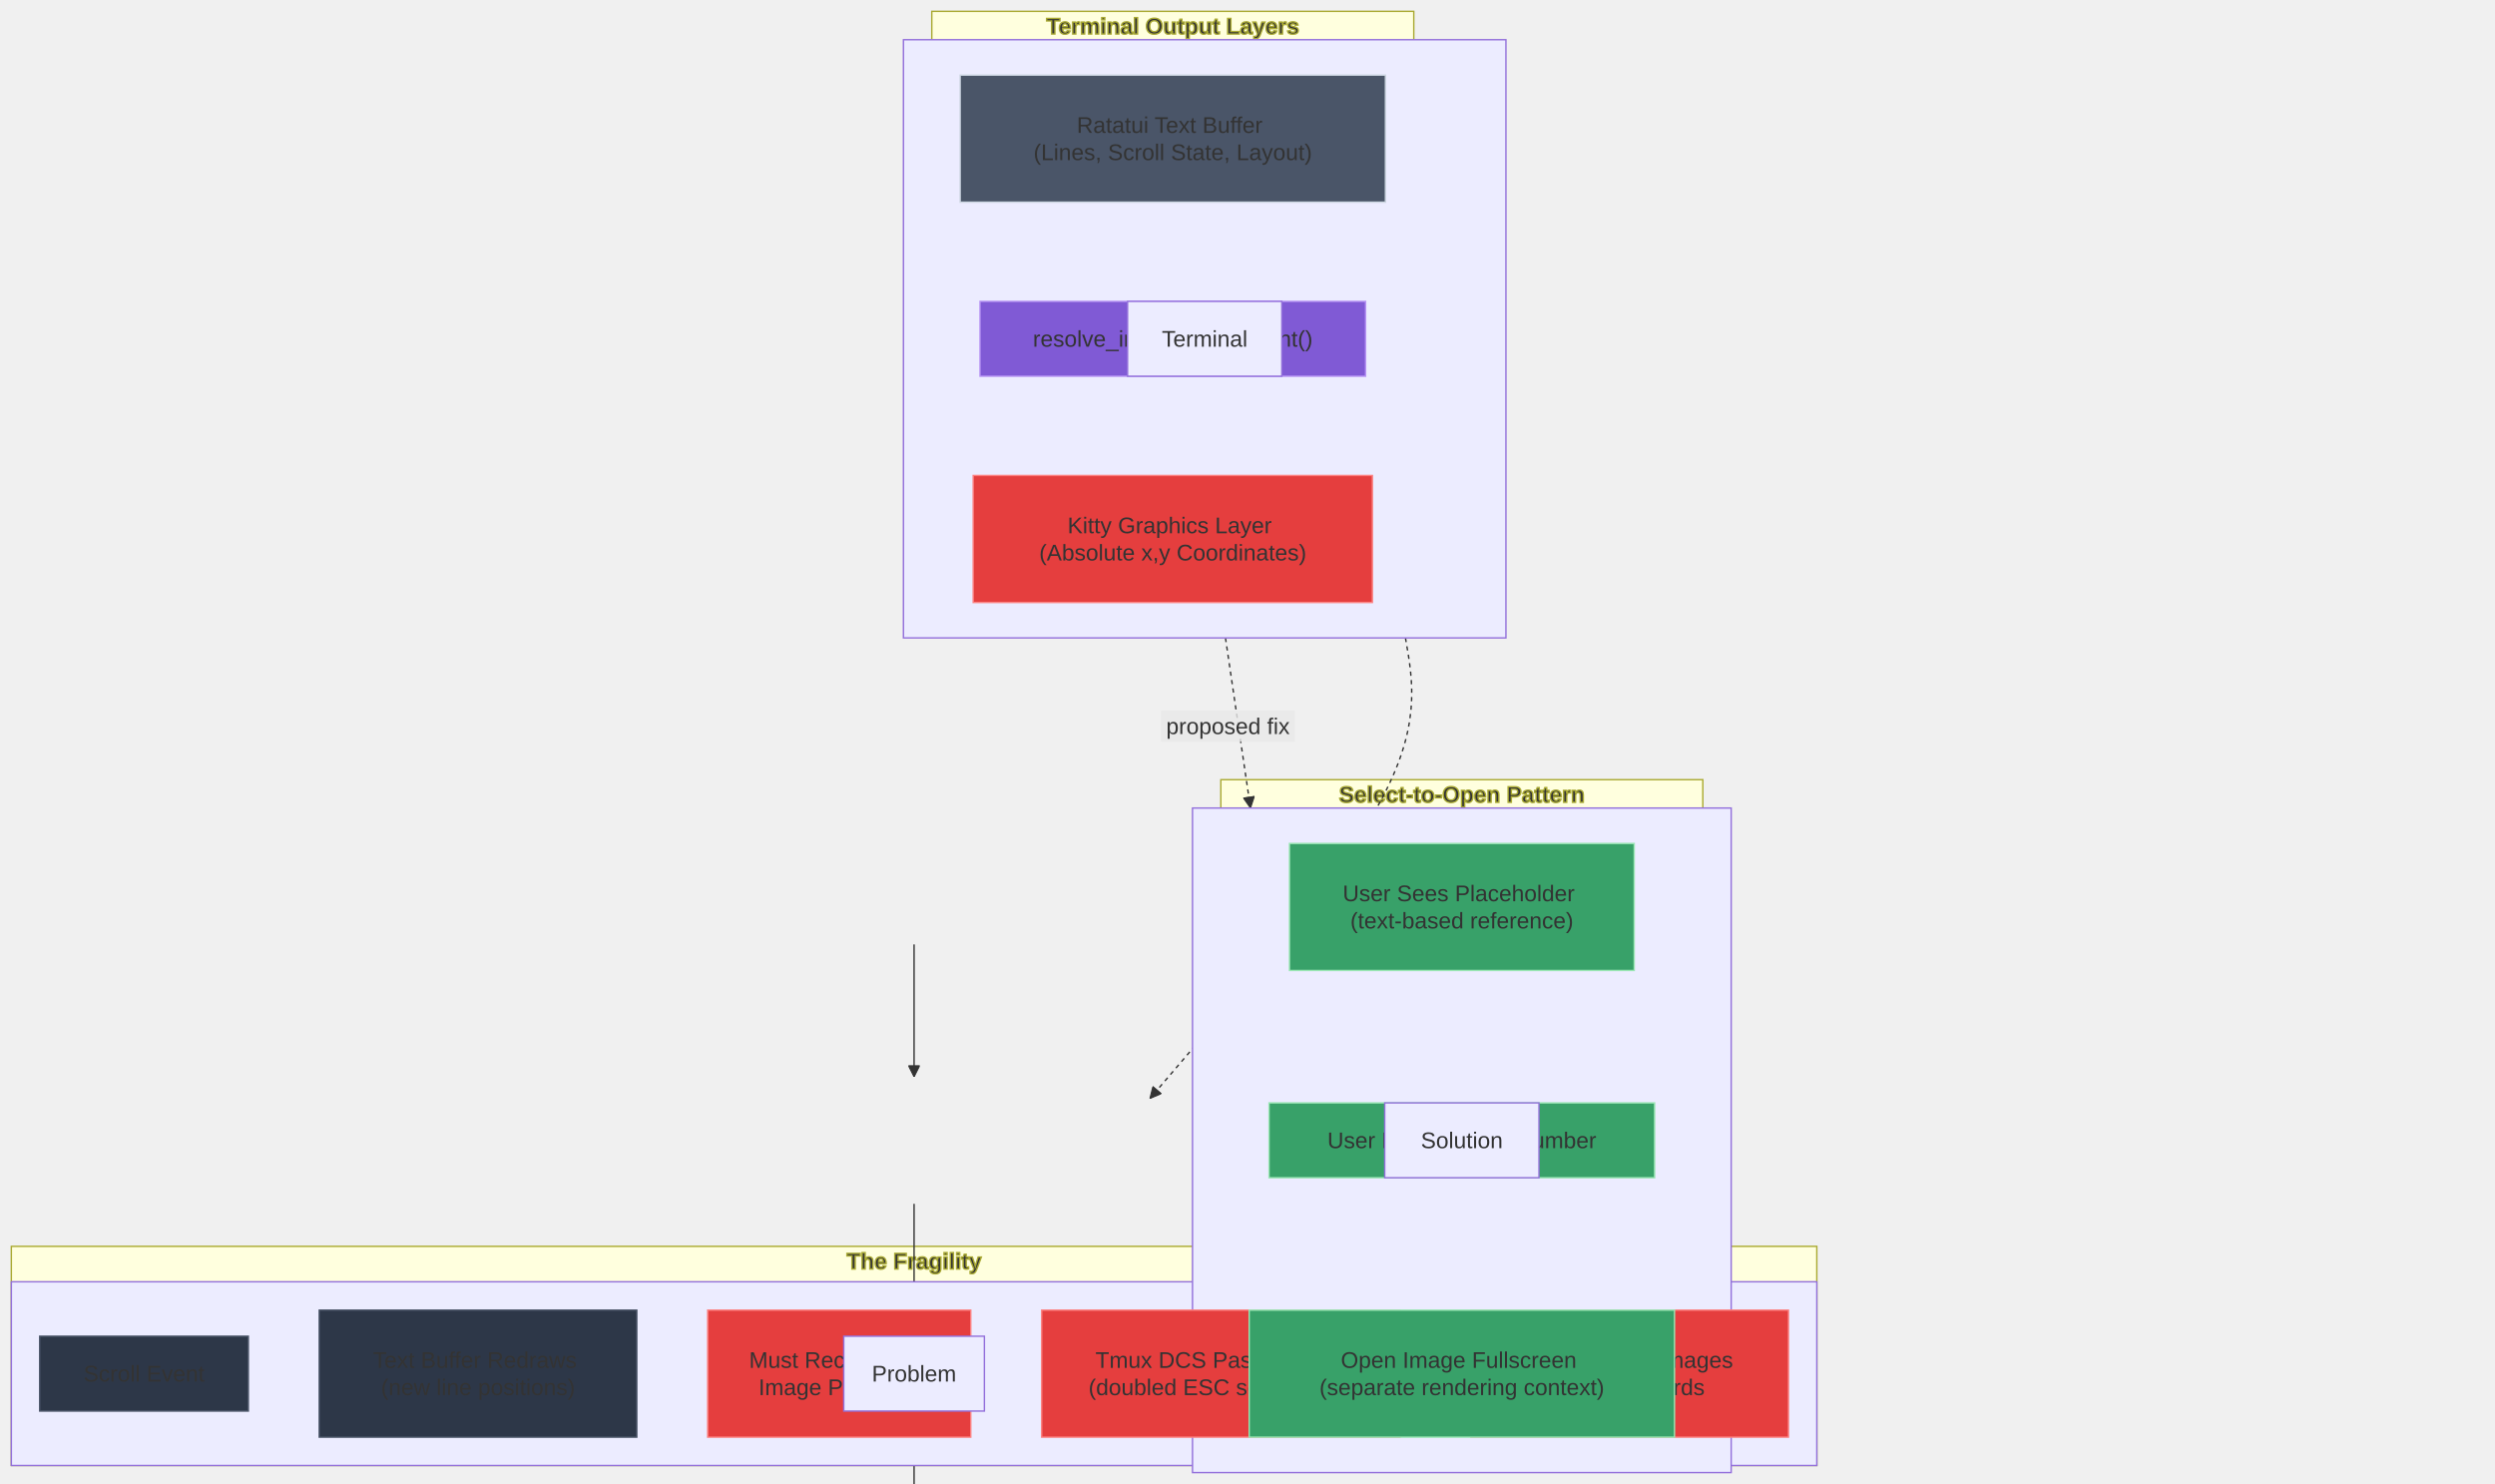
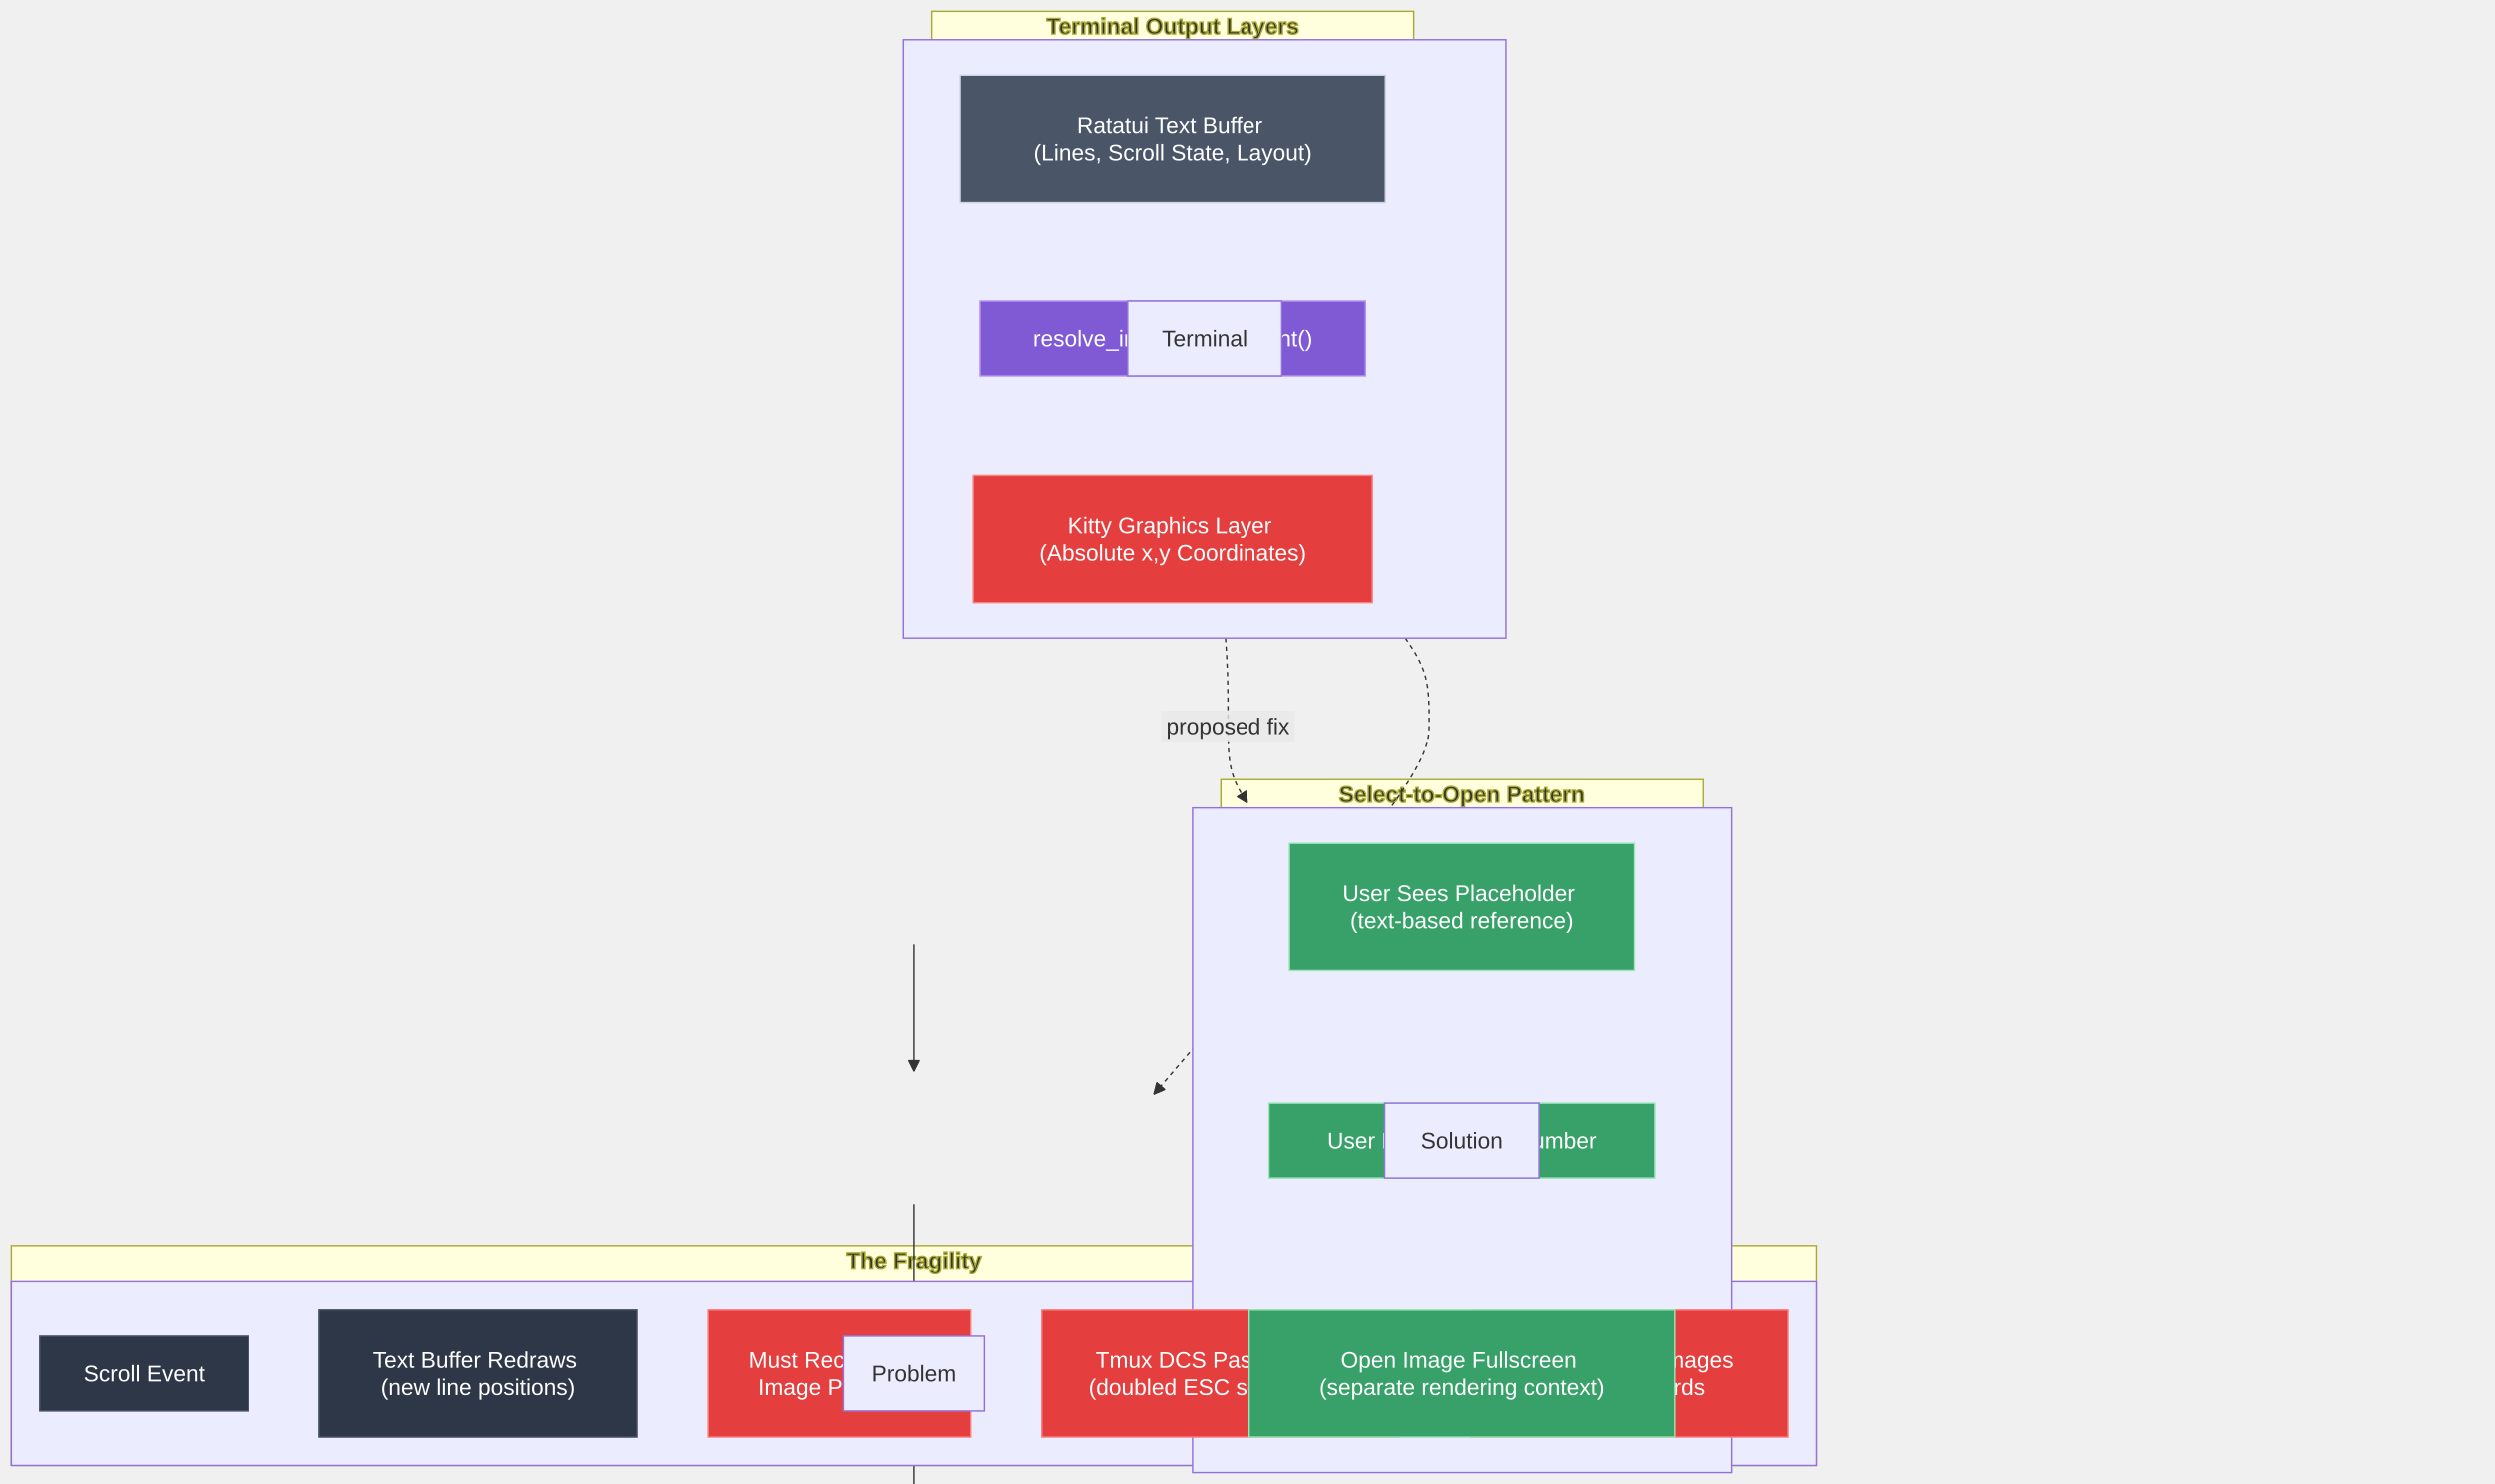
<svg xmlns="http://www.w3.org/2000/svg" width="1760" height="1046.8" viewBox="-478.4 -28 1760 1046.8" class="mermaid">
  <style>

.mermaid {
  font-family: trebuchet ms, verdana, arial, sans-serif;
  font-size: 16px;
}

.node rect,
.node polygon,
.node circle,
.node ellipse,
.node path {
  fill: #ECECFF;
  stroke: #9370DB;
  stroke-width: 1px;
}

.node line {
  stroke: #9370DB;
  stroke-width: 1px;
}

.node .label {
  fill: #333333;
}

.node text {
  fill: #333333;
  font-family: trebuchet ms, verdana, arial, sans-serif;
  font-size: 16px;
}

.edge-path {
  fill: none;
  stroke: #333333;
  stroke-width: 1px;
}

.edge-label {
  fill: #333333;
  font-family: trebuchet ms, verdana, arial, sans-serif;
}

.edge-label-bg {
  fill: rgba(232, 232, 232, 0.8);
}

.subgraph {
  fill: #ffffde;
  stroke: #aaaa33;
  stroke-width: 1px;
}

.subgraph-title {
  fill: #333333;
  font-weight: bold;
}

.cluster rect {
  fill: #ffffde;
  stroke: #aaaa33;
  stroke-width: 1px;
  rx: 5px;
  ry: 5px;
}

.cluster-label {
  fill: #333333;
  font-family: trebuchet ms, verdana, arial, sans-serif;
  font-size: 16px;
  font-weight: bold;
}

marker path {
  fill: #333333;
  stroke: #333333;
}

  </style>
  <defs>
    <marker id="arrow_point" viewBox="0 0 10 10" refX="10" refY="5" markerWidth="8" markerHeight="8" orient="auto" markerUnits="userSpaceOnUse">
      <path d="M 0 0 L 10 5 L 0 10 z" />
    </marker>
    <marker id="arrow_point_start" viewBox="0 0 10 10" refX="4.5" refY="5" markerWidth="8" markerHeight="8" orient="auto" markerUnits="userSpaceOnUse">
      <path d="M 0 5 L 10 10 L 10 0 z" />
    </marker>
    <marker id="arrow_cross" viewBox="0 0 11 11" refX="12" refY="5.2" markerWidth="11" markerHeight="11" orient="auto" markerUnits="userSpaceOnUse">
      <path d="M 1 1 L 10 10 M 10 1 L 1 10" fill="none" stroke-width="2" />
    </marker>
    <marker id="arrow_cross_start" viewBox="0 0 11 11" refX="-1" refY="5.2" markerWidth="11" markerHeight="11" orient="auto" markerUnits="userSpaceOnUse">
      <path d="M 1 1 L 10 10 M 10 1 L 1 10" stroke-width="2" fill="none" />
    </marker>
    <marker id="arrow_circle" viewBox="0 0 10 10" refX="11" refY="5" markerWidth="11" markerHeight="11" orient="auto" markerUnits="userSpaceOnUse">
      <circle cx="5" cy="5" r="5" />
    </marker>
    <marker id="arrow_circle_start" viewBox="0 0 10 10" refX="-1" refY="5" markerWidth="11" markerHeight="11" orient="auto" markerUnits="userSpaceOnUse">
      <circle cx="5" cy="5" r="5" />
    </marker>
  </defs>
  <g class="root">
    <g class="clusters">
      <g class="subgraph" id="subgraph-Terminal">
        <rect x="178.9" y="-20" width="340" height="437" class="cluster" />
        <text x="348.9" y="-4" class="cluster-label" text-anchor="middle">Terminal Output Layers</text>
      </g>
      <g class="subgraph" id="subgraph-Problem">
        <rect x="-470.4" y="851.2" width="1273.6" height="154.6" class="cluster" />
        <text x="166.4" y="867.2" class="cluster-label" text-anchor="middle">The Fragility</text>
      </g>
      <g class="subgraph" id="subgraph-Solution">
        <rect x="382.8" y="522" width="340" height="483.8" class="cluster" />
        <text x="552.8" y="538" class="cluster-label" text-anchor="middle">Select-to-Open Pattern</text>
      </g>
    </g>
    <g class="edgePaths">
      <g class="edge" id="edge-L-Layer1-Calc-0">
-         <path d="M 348.90 114.60 C 348.90 126.27, 348.90 137.93, 348.90 149.60 C 348.90 161.27, 348.90 172.93, 348.90 184.60" class="edge-path" stroke-dasharray="3,3" fill="none" stroke-width="2" marker-end="url(#arrow_point)" />
+         <path d="M348.9,114.6L348.9,120.433C348.9,126.267,348.9,137.933,348.9,148.933C348.9,159.933,348.9,170.267,348.9,175.433L348.9,180.6" class="edge-path" fill="none" stroke-dasharray="3,3" stroke-width="2" marker-end="url(#arrow_point)" />
      </g>
      <g class="edge" id="edge-L-Calc-Layer2-0">
-         <path d="M 348.90 237.40 C 348.90 249.07, 348.90 260.73, 348.90 272.40 C 348.90 284.07, 348.90 295.73, 348.90 307.40" class="edge-path" stroke-width="1" fill="none" marker-end="url(#arrow_point)" />
+         <path d="M348.9,237.4L348.9,243.233C348.9,249.067,348.9,260.733,348.9,271.733C348.9,282.733,348.9,293.067,348.9,298.233L348.9,303.4" class="edge-path" fill="none" stroke-width="1" marker-end="url(#arrow_point)" />
      </g>
      <g class="edge" id="edge-L-P1-P2-0">
-         <path d="M 166.40 638.20 C 166.40 652.67, 166.40 667.13, 166.40 678.53 C 166.40 689.93, 166.40 698.27, 166.40 706.60 C 166.40 723.27, 166.40 731.60, 166.40 731.60" class="edge-path" stroke-width="1" marker-end="url(#arrow_point)" fill="none" />
+         <path d="M166.4,638.2L166.4,645.433C166.4,652.667,166.4,667.133,166.4,678.533C166.4,689.933,166.4,698.267,166.4,705.933C166.4,713.6,166.4,720.6,166.4,724.1L166.4,727.6" class="edge-path" fill="none" stroke-width="1" marker-end="url(#arrow_point)" />
      </g>
      <g class="edge" id="edge-L-P2-P3-0">
-         <path d="M 166.40 821.20 C 166.40 829.53, 166.40 837.87, 166.40 846.20 C 166.40 854.53, 166.40 862.87, 166.40 871.20 C 166.40 887.87, 166.40 896.20, 166.40 896.20" class="edge-path" fill="none" stroke-width="1" marker-end="url(#arrow_point)" />
+         <path d="M166.4,821.2L166.4,825.367C166.4,829.533,166.4,837.867,166.4,846.2C166.4,854.533,166.4,862.867,166.4,870.533C166.4,878.2,166.4,885.2,166.4,888.7L166.4,892.2" class="edge-path" marker-end="url(#arrow_point)" stroke-width="1" fill="none" />
      </g>
      <g class="edge" id="edge-L-P3-P4-0">
-         <path d="M 166.40 985.80 C 166.40 994.13, 166.40 1002.47, 166.40 1010.80 C 166.40 1019.13, 166.40 1027.47, 166.40 1035.80 C 166.40 1052.47, 166.40 1060.80, 166.40 1060.80" class="edge-path" fill="none" marker-end="url(#arrow_point)" stroke-width="1" />
+         <path d="M166.4,985.8L166.4,989.967C166.4,994.133,166.4,1002.467,166.4,1010.8C166.4,1019.133,166.4,1027.467,166.4,1035.133C166.4,1042.8,166.4,1049.8,166.4,1053.3L166.4,1056.8" class="edge-path" stroke-width="1" marker-end="url(#arrow_point)" fill="none" />
      </g>
      <g class="edge" id="edge-L-P4-P5-0">
-         <path d="M 166.40 1150.40 C 166.40 1158.73, 166.40 1167.07, 166.40 1175.40 C 166.40 1183.73, 166.40 1192.07, 166.40 1200.40 C 166.40 1217.07, 166.40 1225.40, 166.40 1225.40" class="edge-path" fill="none" stroke-width="1" marker-end="url(#arrow_point)" />
+         <path d="M166.4,1150.4L166.4,1154.567C166.4,1158.733,166.4,1167.067,166.4,1175.4C166.4,1183.733,166.4,1192.067,166.4,1199.733C166.4,1207.4,166.4,1214.4,166.4,1217.9L166.4,1221.4" class="edge-path" fill="none" marker-end="url(#arrow_point)" stroke-width="1" />
      </g>
      <g class="edge" id="edge-L-S1-S2-0">
-         <path d="M 552.80 656.60 C 552.80 664.93, 552.80 673.27, 552.80 681.60 C 552.80 689.93, 552.80 698.27, 552.80 709.67 C 552.80 735.53, 552.80 750.00, 552.80 750.00" class="edge-path" stroke-width="1" marker-end="url(#arrow_point)" fill="none" />
+         <path d="M552.8,656.6L552.8,660.767C552.8,664.933,552.8,673.267,552.8,681.6C552.8,689.933,552.8,698.267,552.8,709C552.8,719.733,552.8,732.867,552.8,739.433L552.8,746" class="edge-path" stroke-width="1" marker-end="url(#arrow_point)" fill="none" />
      </g>
      <g class="edge" id="edge-L-S2-S3-0">
-         <path d="M 552.80 802.80 C 552.80 817.27, 552.80 831.73, 552.80 843.13 C 552.80 854.53, 552.80 862.87, 552.80 871.20 C 552.80 887.87, 552.80 896.20, 552.80 896.20" class="edge-path" fill="none" stroke-width="1" marker-end="url(#arrow_point)" />
+         <path d="M552.8,802.8L552.8,810.033C552.8,817.267,552.8,831.733,552.8,843.133C552.8,854.533,552.8,862.867,552.8,870.533C552.8,878.2,552.8,885.2,552.8,888.7L552.8,892.2" class="edge-path" stroke-width="1" marker-end="url(#arrow_point)" fill="none" />
      </g>
      <g class="edge" id="edge-L-Terminal-Problem-0">
-         <path d="M 513.02 422.00 C 518.61 453.67, 524.21 485.33, 494.17 539.48 C 464.13 593.62, 398.47 670.23, 332.80 746.85" class="edge-path" marker-end="url(#arrow_point)" stroke-dasharray="3,3" stroke-width="2" fill="none" />
+         <path d="M513.02,422L515.817,426.167C518.614,430.333,524.207,438.667,527.003,448.667C529.8,458.667,529.8,470.333,529.8,482C529.8,493.667,529.8,505.333,497.401,548.969C465.001,592.605,400.202,668.21,367.803,706.012L335.403,743.814" class="edge-path" fill="none" marker-end="url(#arrow_point)" stroke-width="2" stroke-dasharray="3,3" />
      </g>
      <g class="edge" id="edge-L-Terminal-Solution-0">
-         <path d="M 386.06 422.00 L 403.70 542.00" class="edge-path" stroke-dasharray="3,3" fill="none" stroke-width="2" marker-end="url(#arrow_point)" />
+         <path d="M386.063,422L386.352,426.167C386.642,430.333,387.221,438.667,387.51,448.667C387.8,458.667,387.8,470.333,387.8,482C387.8,493.667,387.8,505.333,390.093,514.771C392.385,524.208,396.97,531.417,399.263,535.021L401.555,538.625" class="edge-path" stroke-width="2" stroke-dasharray="3,3" fill="none" marker-end="url(#arrow_point)" />
      </g>
    </g>
    <g class="edgeLabels">
      <g class="edgeLabel" id="edge-label-L-Layer1-Calc-0">
        <rect x="262.1" y="138.6" width="173.6" height="22" class="edge-label-bg" />
        <text x="348.9" y="149.6" class="edge-label" text-anchor="middle" dominant-baseline="central">returns (x,y) positions</text>
      </g>
      <g class="edgeLabel" id="edge-label-L-Calc-Layer2-0">
        <rect x="301.7" y="261.4" width="94.4" height="22" class="edge-label-bg" />
        <text x="348.9" y="272.4" class="edge-label" text-anchor="middle" dominant-baseline="central">every redraw</text>
      </g>
      <g class="edgeLabel" id="edge-label-L-Terminal-Problem-0">
        <rect x="402.274" y="582.92" width="123.2" height="22" class="edge-label-bg" />
        <text x="463.874" y="593.92" class="edge-label" dominant-baseline="central" text-anchor="middle">current approach</text>
      </g>
      <g class="edgeLabel" id="edge-label-L-Terminal-Solution-0">
        <rect x="340.6" y="473.284" width="94.4" height="22" class="edge-label-bg" />
-         <text x="387.8" y="484.284" class="edge-label" text-anchor="middle" dominant-baseline="central">proposed fix</text>
+         <text x="387.8" y="484.284" class="edge-label" dominant-baseline="central" text-anchor="middle">proposed fix</text>
      </g>
    </g>
    <g class="nodes">
      <g class="node" id="node-Terminal">
        <rect x="158.9" y="0" width="425" height="422" />
-         <text x="371.4" y="211" class="label" dominant-baseline="central" text-anchor="middle">Terminal</text>
+         <text x="371.4" y="211" class="label" text-anchor="middle" dominant-baseline="central">Terminal</text>
      </g>
      <g class="node" id="node-Problem">
        <rect x="-470.4" y="876.2" width="1273.6" height="129.6" />
        <text x="166.4" y="941" class="label" text-anchor="middle" dominant-baseline="central">Problem</text>
      </g>
      <g class="node" id="node-Solution">
        <rect x="362.8" y="542" width="380" height="468.8" />
-         <text x="552.8" y="776.4" class="label" text-anchor="middle" dominant-baseline="central">Solution</text>
+         <text x="552.8" y="776.4" class="label" dominant-baseline="central" text-anchor="middle">Solution</text>
      </g>
      <g class="node" id="node-Calc">
        <rect x="212.9" y="184.6" width="272" height="52.8" style="fill:#805ad5 !important;stroke:#b794f4 !important;color:#fff !important" />
-         <text x="348.9" y="211" class="label" text-anchor="middle" dominant-baseline="central">resolve_image_placement()</text>
+         <text x="348.9" y="211" class="label" text-anchor="middle" style="fill: #fff" dominant-baseline="central">resolve_image_placement()</text>
      </g>
      <g class="node" id="node-Layer1">
        <rect x="198.9" y="25" width="300" height="89.6" style="fill:#4a5568 !important;stroke:#cbd5e0 !important;color:#fff !important" />
-         <text x="348.9" y="69.8" class="label" dominant-baseline="central" text-anchor="middle">
+         <text x="348.9" y="69.8" class="label" style="fill: #fff" text-anchor="middle" dominant-baseline="central">
          <tspan x="348.9" y="69.8" dy="-0.6em">Ratatui Text Buffer</tspan>
          <tspan x="348.9" dy="1.2em">(Lines, Scroll State, Layout)</tspan>
        </text>
      </g>
      <g class="node" id="node-Layer2">
        <rect x="208.1" y="307.4" width="281.6" height="89.6" style="fill:#e53e3e !important;stroke:#fc8181 !important;color:#fff !important" />
-         <text x="348.9" y="352.2" class="label" dominant-baseline="central" text-anchor="middle">
+         <text x="348.9" y="352.2" class="label" dominant-baseline="central" text-anchor="middle" style="fill: #fff">
          <tspan x="348.9" y="352.2" dy="-0.6em">Kitty Graphics Layer</tspan>
          <tspan x="348.9" dy="1.2em">(Absolute x,y Coordinates)</tspan>
        </text>
      </g>
      <g class="node" id="node-P1">
        <rect x="-450.4" y="914.6" width="147.2" height="52.8" style="fill:#2d3748 !important;stroke:#4a5568 !important;color:#fff !important" />
-         <text x="-376.8" y="941" class="label" text-anchor="middle" dominant-baseline="central">Scroll Event</text>
+         <text x="-376.8" y="941" class="label" text-anchor="middle" dominant-baseline="central" style="fill: #fff">Scroll Event</text>
      </g>
      <g class="node" id="node-P2">
        <rect x="-253.2" y="896.2" width="224" height="89.6" style="fill:#2d3748 !important;stroke:#4a5568 !important;color:#fff !important" />
-         <text x="-141.2" y="941" class="label" text-anchor="middle" dominant-baseline="central">
+         <text x="-141.2" y="941" class="label" style="fill: #fff" text-anchor="middle" dominant-baseline="central">
          <tspan x="-141.2" y="941" dy="-0.6em">Text Buffer Redraws</tspan>
          <tspan x="-141.2" dy="1.2em">(new line positions)</tspan>
        </text>
      </g>
      <g class="node" id="node-P3">
        <rect x="20.8" y="896.2" width="185.6" height="89.6" style="fill:#e53e3e !important;stroke:#fc8181 !important;color:#fff !important" />
-         <text x="113.6" y="941" class="label" text-anchor="middle" dominant-baseline="central">
+         <text x="113.6" y="941" class="label" dominant-baseline="central" text-anchor="middle" style="fill: #fff">
          <tspan x="113.6" y="941" dy="-0.6em">Must Recalculate</tspan>
          <tspan x="113.6" dy="1.2em">Image Positions</tspan>
        </text>
      </g>
      <g class="node" id="node-P4">
        <rect x="256.4" y="896.2" width="252.8" height="89.6" style="fill:#e53e3e !important;stroke:#fc8181 !important;color:#fff !important" />
-         <text x="382.8" y="941" class="label" dominant-baseline="central" text-anchor="middle">
+         <text x="382.8" y="941" class="label" dominant-baseline="central" text-anchor="middle" style="fill: #fff">
          <tspan x="382.8" y="941" dy="-0.6em">Tmux DCS Passthrough</tspan>
          <tspan x="382.8" dy="1.2em">(doubled ESC sequences)</tspan>
        </text>
      </g>
      <g class="node" id="node-P5">
        <rect x="559.2" y="896.2" width="224" height="89.6" style="fill:#e53e3e !important;stroke:#fc8181 !important;color:#fff !important" />
-         <text x="671.2" y="941" class="label" text-anchor="middle" dominant-baseline="central">
+         <text x="671.2" y="941" class="label" style="fill: #fff" text-anchor="middle" dominant-baseline="central">
          <tspan x="671.2" y="941" dy="-0.6em">Re-render All Images</tspan>
          <tspan x="671.2" dy="1.2em">at New Coords</tspan>
        </text>
      </g>
      <g class="node" id="node-Problem">
        <rect x="116.8" y="914.6" width="99.2" height="52.8" />
-         <text x="166.4" y="941" class="label" dominant-baseline="central" text-anchor="middle">Problem</text>
+         <text x="166.4" y="941" class="label" text-anchor="middle" dominant-baseline="central">Problem</text>
      </g>
      <g class="node" id="node-S1">
        <rect x="431.2" y="567" width="243.2" height="89.6" style="fill:#38a169 !important;stroke:#9ae6b4 !important;color:#fff !important" />
-         <text x="552.8" y="611.8" class="label" dominant-baseline="central" text-anchor="middle">
+         <text x="552.8" y="611.8" class="label" dominant-baseline="central" style="fill: #fff" text-anchor="middle">
          <tspan x="552.8" y="611.8" dy="-0.6em">User Sees Placeholder</tspan>
          <tspan x="552.8" dy="1.2em">(text-based reference)</tspan>
        </text>
      </g>
      <g class="node" id="node-S2">
        <rect x="416.8" y="750" width="272" height="52.8" style="fill:#38a169 !important;stroke:#9ae6b4 !important;color:#fff !important" />
-         <text x="552.8" y="776.4" class="label" text-anchor="middle" dominant-baseline="central">User Presses 's' + Number</text>
+         <text x="552.8" y="776.4" class="label" dominant-baseline="central" style="fill: #fff" text-anchor="middle">User Presses 's' + Number</text>
      </g>
      <g class="node" id="node-S3">
        <rect x="402.8" y="896.2" width="300" height="89.6" style="fill:#38a169 !important;stroke:#9ae6b4 !important;color:#fff !important" />
-         <text x="552.8" y="941" class="label" text-anchor="middle" dominant-baseline="central">
+         <text x="552.8" y="941" class="label" text-anchor="middle" dominant-baseline="central" style="fill: #fff">
          <tspan x="552.8" y="941" dy="-0.6em">Open Image Fullscreen</tspan>
          <tspan x="552.8" dy="1.2em">(separate rendering context)</tspan>
        </text>
      </g>
      <g class="node" id="node-Solution">
        <rect x="498.4" y="750" width="108.8" height="52.8" />
-         <text x="552.8" y="776.4" class="label" text-anchor="middle" dominant-baseline="central">Solution</text>
+         <text x="552.8" y="776.4" class="label" dominant-baseline="central" text-anchor="middle">Solution</text>
      </g>
      <g class="node" id="node-Terminal">
        <rect x="317" y="184.6" width="108.8" height="52.8" />
-         <text x="371.4" y="211" class="label" text-anchor="middle" dominant-baseline="central">Terminal</text>
+         <text x="371.4" y="211" class="label" dominant-baseline="central" text-anchor="middle">Terminal</text>
      </g>
    </g>
  </g>
</svg>
